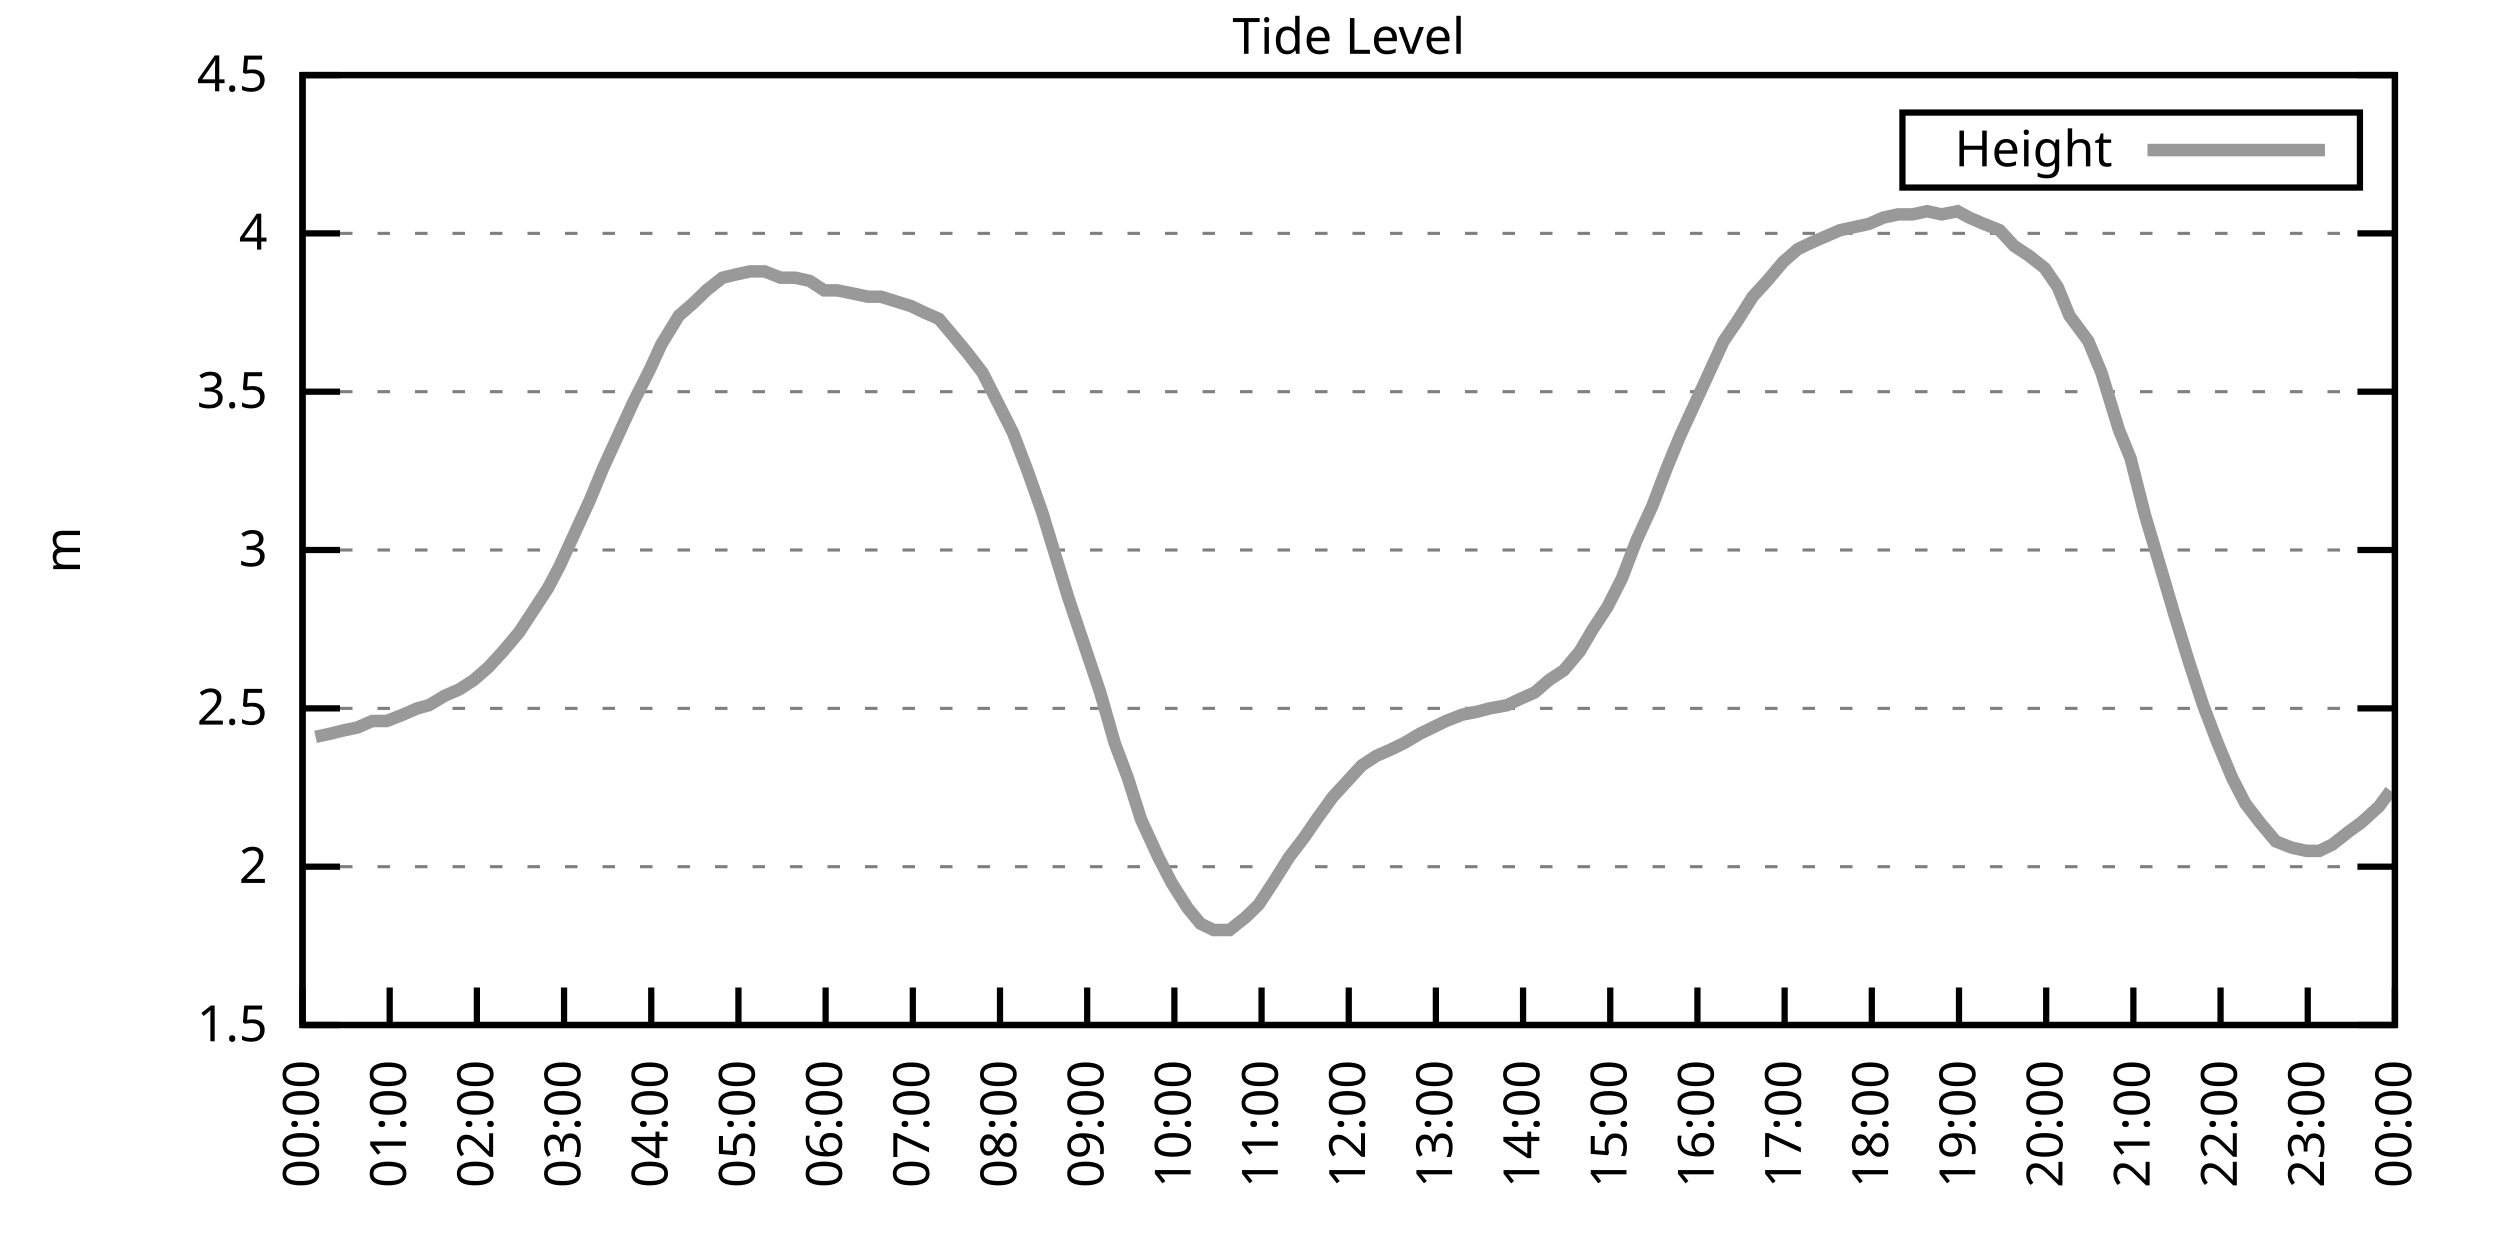
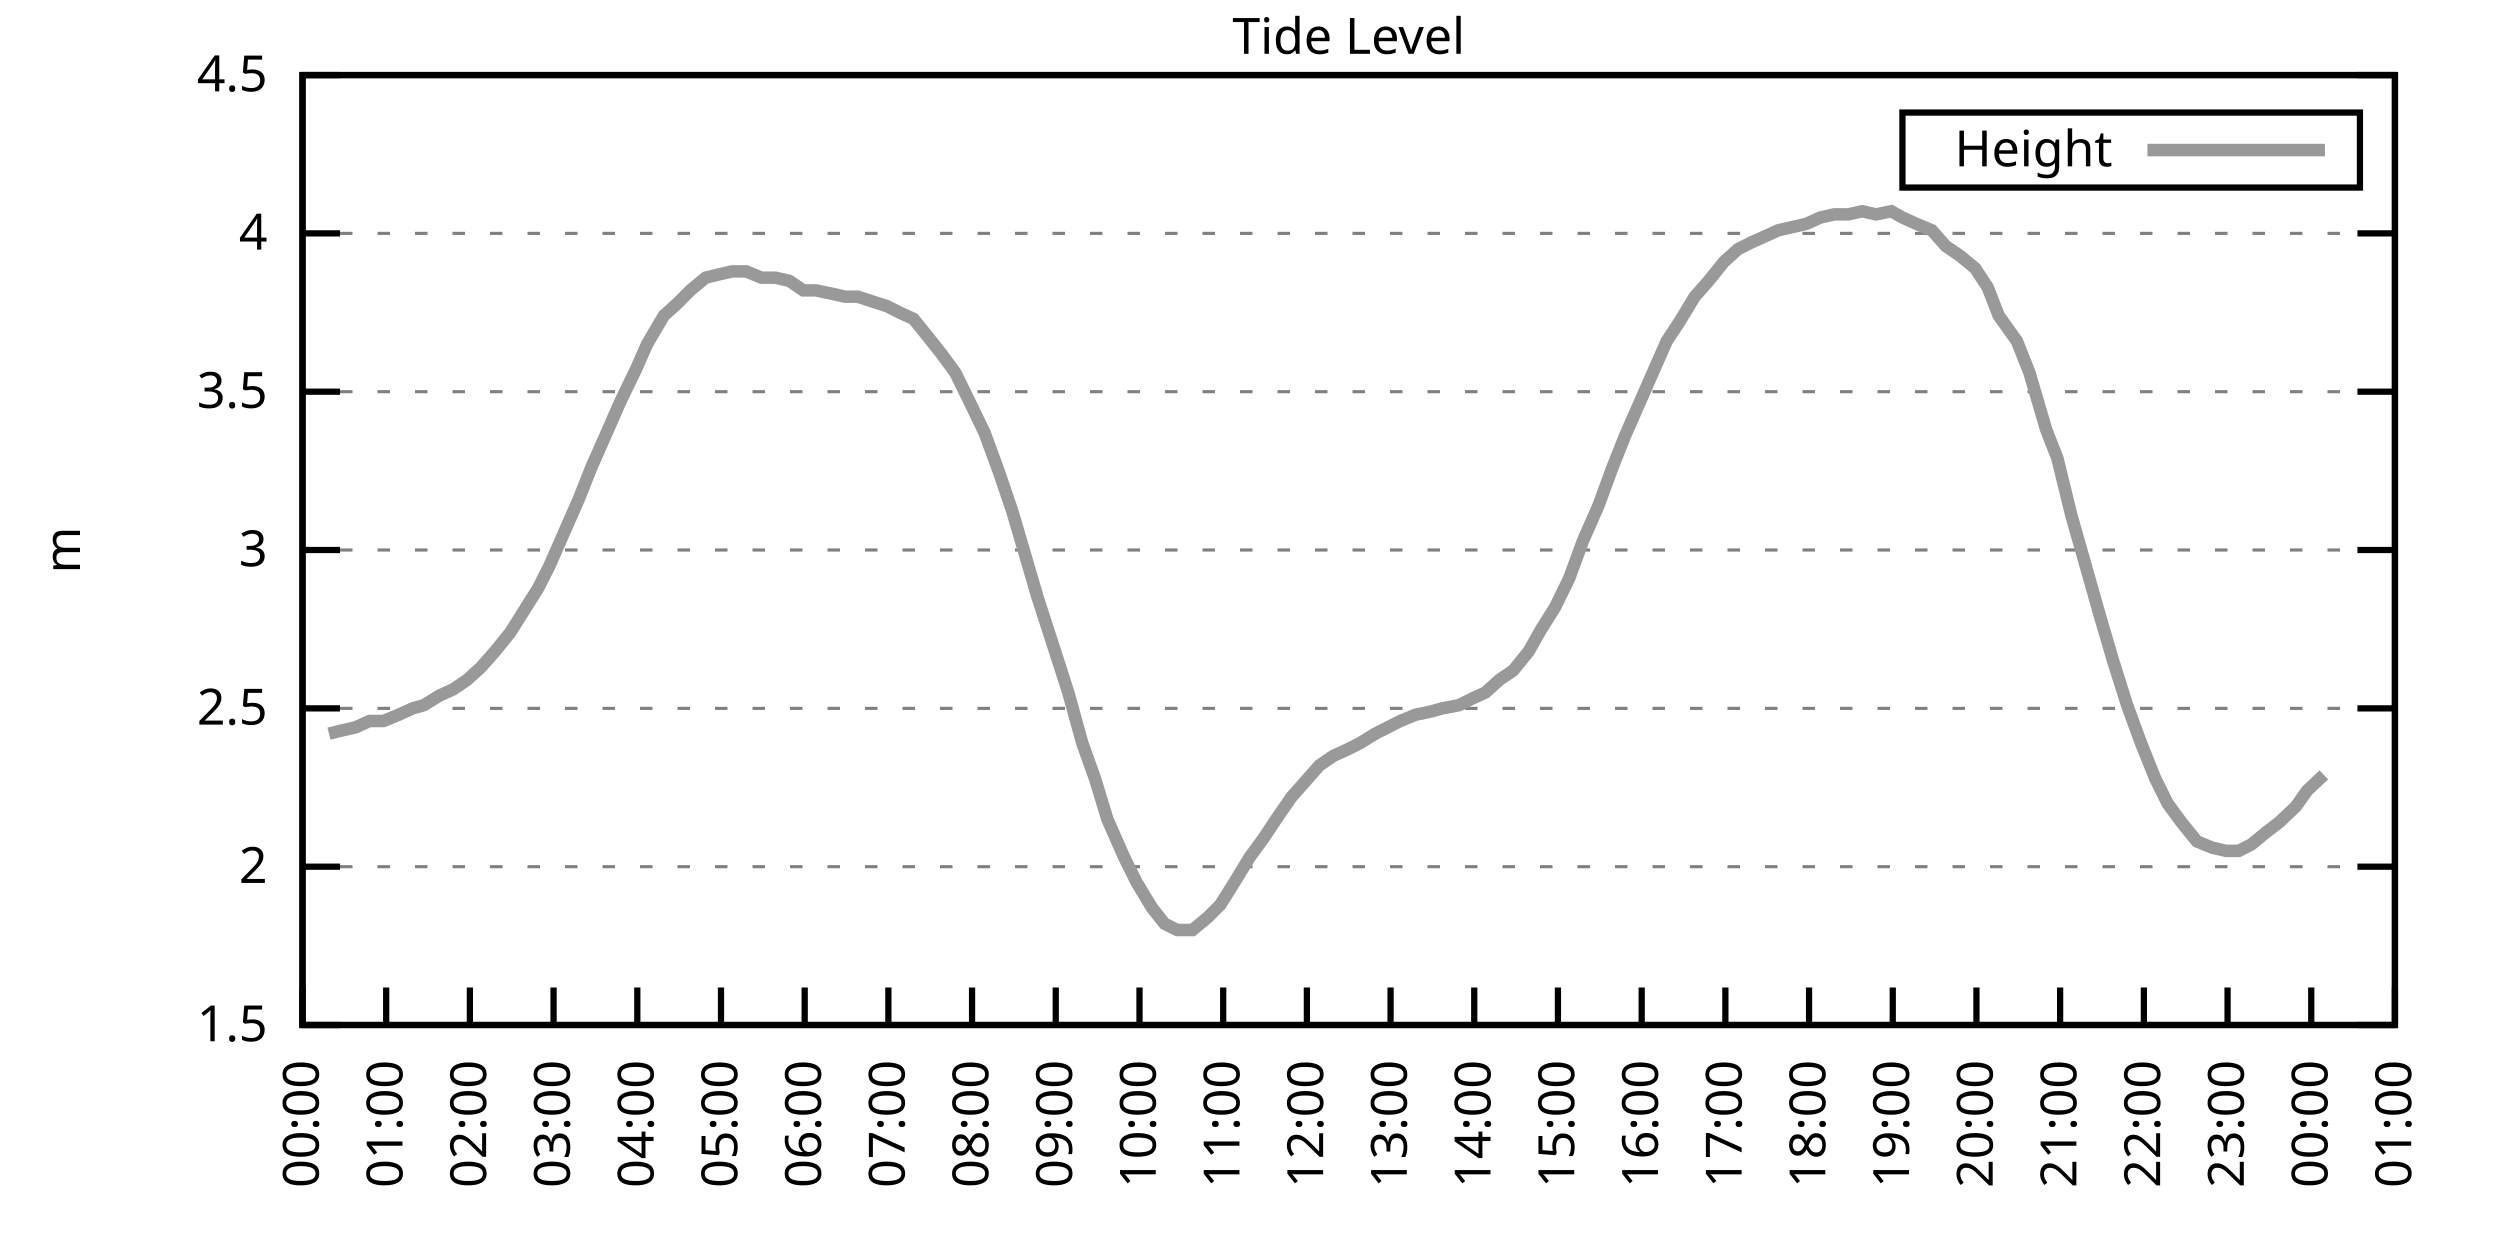
<svg xmlns="http://www.w3.org/2000/svg" xmlns:xlink="http://www.w3.org/1999/xlink" width="400" height="200" viewBox="0 0 400 200">
  <g id="gnuplot_canvas">
    <rect x="0" y="0" width="400" height="200" fill="none" />
    <defs>
      <circle id="gpDot" r="0.5" stroke-width="0.5" stroke="currentColor" />
      <path id="gpPt0" stroke-width="0.333" stroke="currentColor" d="M-1,0 h2 M0,-1 v2" />
      <path id="gpPt1" stroke-width="0.333" stroke="currentColor" d="M-1,-1 L1,1 M1,-1 L-1,1" />
      <path id="gpPt2" stroke-width="0.333" stroke="currentColor" d="M-1,0 L1,0 M0,-1 L0,1 M-1,-1 L1,1 M-1,1 L1,-1" />
      <rect id="gpPt3" stroke-width="0.333" stroke="currentColor" x="-1" y="-1" width="2" height="2" />
      <rect id="gpPt4" stroke-width="0.333" stroke="currentColor" fill="currentColor" x="-1" y="-1" width="2" height="2" />
      <circle id="gpPt5" stroke-width="0.333" stroke="currentColor" cx="0" cy="0" r="1" />
      <use xlink:href="#gpPt5" id="gpPt6" fill="currentColor" stroke="none" />
      <path id="gpPt7" stroke-width="0.333" stroke="currentColor" d="M0,-1.33 L-1.33,0.67 L1.33,0.67 z" />
      <use xlink:href="#gpPt7" id="gpPt8" fill="currentColor" stroke="none" />
      <use xlink:href="#gpPt7" id="gpPt9" stroke="currentColor" transform="rotate(180)" />
      <use xlink:href="#gpPt9" id="gpPt10" fill="currentColor" stroke="none" />
      <use xlink:href="#gpPt3" id="gpPt11" stroke="currentColor" transform="rotate(45)" />
      <use xlink:href="#gpPt11" id="gpPt12" fill="currentColor" stroke="none" />
      <path id="gpPt13" stroke-width="0.333" stroke="currentColor" d="M0,1.330 L1.265,0.411 L0.782,-1.067 L-0.782,-1.076 L-1.265,0.411 z" />
      <use xlink:href="#gpPt13" id="gpPt14" fill="currentColor" stroke="none" />
      <filter id="textbox" filterUnits="objectBoundingBox" x="0" y="0" height="1" width="1">
        <feFlood flood-color="white" flood-opacity="1" result="bgnd" />
        <feComposite in="SourceGraphic" in2="bgnd" operator="atop" />
      </filter>
      <filter id="greybox" filterUnits="objectBoundingBox" x="0" y="0" height="1" width="1">
        <feFlood flood-color="lightgrey" flood-opacity="1" result="grey" />
        <feComposite in="SourceGraphic" in2="grey" operator="atop" />
      </filter>
    </defs>
    <g fill="none" color="white" stroke="currentColor" stroke-width="1.00" stroke-linecap="butt" stroke-linejoin="miter">
</g>
    <g fill="none" color="black" stroke="currentColor" stroke-width="1.00" stroke-linecap="butt" stroke-linejoin="miter">
      <g stroke="none" shape-rendering="crispEdges">
        <polygon fill="rgb(255, 255, 255)" points="48.40,164.00 383.18,164.00 383.18,12.02 48.40,12.02 " />
      </g>
    </g>
    <g fill="none" color="black" stroke="currentColor" stroke-width="1.00" stroke-linecap="butt" stroke-linejoin="miter">
</g>
    <g fill="none" color="black" stroke="black" stroke-width="0.50" stroke-linecap="butt" stroke-linejoin="miter">
</g>
    <g fill="none" color="gray" stroke="currentColor" stroke-width="0.50" stroke-linecap="butt" stroke-linejoin="miter">
      <path stroke="gray" stroke-dasharray="2,4" class="gridline" d="M48.40,164.00 L383.19,164.00  " />
    </g>
    <g fill="none" color="gray" stroke="gray" stroke-width="1.00" stroke-linecap="butt" stroke-linejoin="miter">
</g>
    <g fill="none" color="black" stroke="currentColor" stroke-width="1.00" stroke-linecap="butt" stroke-linejoin="miter">
      <path stroke="black" d="M48.40,164.00 L54.40,164.00 M383.19,164.00 L377.19,164.00  " />
      <g transform="translate(42.80,166.60)" stroke="none" fill="black" font-family="Sans" font-size="8.00" text-anchor="end">
        <text>
          <tspan font-family="Sans"> 1.5</tspan>
        </text>
      </g>
    </g>
    <g fill="none" color="black" stroke="currentColor" stroke-width="1.00" stroke-linecap="butt" stroke-linejoin="miter">
</g>
    <g fill="none" color="black" stroke="black" stroke-width="0.50" stroke-linecap="butt" stroke-linejoin="miter">
</g>
    <g fill="none" color="gray" stroke="currentColor" stroke-width="0.50" stroke-linecap="butt" stroke-linejoin="miter">
      <path stroke="gray" stroke-dasharray="2,4" class="gridline" d="M48.40,138.67 L383.19,138.67  " />
    </g>
    <g fill="none" color="gray" stroke="gray" stroke-width="1.00" stroke-linecap="butt" stroke-linejoin="miter">
</g>
    <g fill="none" color="black" stroke="currentColor" stroke-width="1.00" stroke-linecap="butt" stroke-linejoin="miter">
      <path stroke="black" d="M48.40,138.67 L54.40,138.67 M383.19,138.67 L377.19,138.67  " />
      <g transform="translate(42.80,141.27)" stroke="none" fill="black" font-family="Sans" font-size="8.00" text-anchor="end">
        <text>
          <tspan font-family="Sans"> 2</tspan>
        </text>
      </g>
    </g>
    <g fill="none" color="black" stroke="currentColor" stroke-width="1.00" stroke-linecap="butt" stroke-linejoin="miter">
</g>
    <g fill="none" color="black" stroke="black" stroke-width="0.50" stroke-linecap="butt" stroke-linejoin="miter">
</g>
    <g fill="none" color="gray" stroke="currentColor" stroke-width="0.50" stroke-linecap="butt" stroke-linejoin="miter">
      <path stroke="gray" stroke-dasharray="2,4" class="gridline" d="M48.40,113.34 L383.19,113.34  " />
    </g>
    <g fill="none" color="gray" stroke="gray" stroke-width="1.00" stroke-linecap="butt" stroke-linejoin="miter">
</g>
    <g fill="none" color="black" stroke="currentColor" stroke-width="1.00" stroke-linecap="butt" stroke-linejoin="miter">
      <path stroke="black" d="M48.40,113.34 L54.40,113.34 M383.19,113.34 L377.19,113.34  " />
      <g transform="translate(42.80,115.94)" stroke="none" fill="black" font-family="Sans" font-size="8.00" text-anchor="end">
        <text>
          <tspan font-family="Sans"> 2.5</tspan>
        </text>
      </g>
    </g>
    <g fill="none" color="black" stroke="currentColor" stroke-width="1.00" stroke-linecap="butt" stroke-linejoin="miter">
</g>
    <g fill="none" color="black" stroke="black" stroke-width="0.50" stroke-linecap="butt" stroke-linejoin="miter">
</g>
    <g fill="none" color="gray" stroke="currentColor" stroke-width="0.50" stroke-linecap="butt" stroke-linejoin="miter">
      <path stroke="gray" stroke-dasharray="2,4" class="gridline" d="M48.40,88.00 L383.19,88.00  " />
    </g>
    <g fill="none" color="gray" stroke="gray" stroke-width="1.00" stroke-linecap="butt" stroke-linejoin="miter">
</g>
    <g fill="none" color="black" stroke="currentColor" stroke-width="1.00" stroke-linecap="butt" stroke-linejoin="miter">
      <path stroke="black" d="M48.40,88.00 L54.40,88.00 M383.19,88.00 L377.19,88.00  " />
      <g transform="translate(42.80,90.60)" stroke="none" fill="black" font-family="Sans" font-size="8.00" text-anchor="end">
        <text>
          <tspan font-family="Sans"> 3</tspan>
        </text>
      </g>
    </g>
    <g fill="none" color="black" stroke="currentColor" stroke-width="1.00" stroke-linecap="butt" stroke-linejoin="miter">
</g>
    <g fill="none" color="black" stroke="black" stroke-width="0.50" stroke-linecap="butt" stroke-linejoin="miter">
</g>
    <g fill="none" color="gray" stroke="currentColor" stroke-width="0.50" stroke-linecap="butt" stroke-linejoin="miter">
      <path stroke="gray" stroke-dasharray="2,4" class="gridline" d="M48.40,62.67 L383.19,62.67  " />
    </g>
    <g fill="none" color="gray" stroke="gray" stroke-width="1.00" stroke-linecap="butt" stroke-linejoin="miter">
</g>
    <g fill="none" color="black" stroke="currentColor" stroke-width="1.00" stroke-linecap="butt" stroke-linejoin="miter">
      <path stroke="black" d="M48.40,62.67 L54.40,62.67 M383.19,62.67 L377.19,62.67  " />
      <g transform="translate(42.80,65.27)" stroke="none" fill="black" font-family="Sans" font-size="8.00" text-anchor="end">
        <text>
          <tspan font-family="Sans"> 3.5</tspan>
        </text>
      </g>
    </g>
    <g fill="none" color="black" stroke="currentColor" stroke-width="1.00" stroke-linecap="butt" stroke-linejoin="miter">
</g>
    <g fill="none" color="black" stroke="black" stroke-width="0.50" stroke-linecap="butt" stroke-linejoin="miter">
</g>
    <g fill="none" color="gray" stroke="currentColor" stroke-width="0.50" stroke-linecap="butt" stroke-linejoin="miter">
      <path stroke="gray" stroke-dasharray="2,4" class="gridline" d="M48.40,37.34 L383.19,37.34  " />
    </g>
    <g fill="none" color="gray" stroke="gray" stroke-width="1.00" stroke-linecap="butt" stroke-linejoin="miter">
</g>
    <g fill="none" color="black" stroke="currentColor" stroke-width="1.00" stroke-linecap="butt" stroke-linejoin="miter">
      <path stroke="black" d="M48.40,37.34 L54.40,37.34 M383.19,37.34 L377.19,37.34  " />
      <g transform="translate(42.80,39.94)" stroke="none" fill="black" font-family="Sans" font-size="8.00" text-anchor="end">
        <text>
          <tspan font-family="Sans"> 4</tspan>
        </text>
      </g>
    </g>
    <g fill="none" color="black" stroke="currentColor" stroke-width="1.00" stroke-linecap="butt" stroke-linejoin="miter">
</g>
    <g fill="none" color="black" stroke="black" stroke-width="0.50" stroke-linecap="butt" stroke-linejoin="miter">
</g>
    <g fill="none" color="gray" stroke="currentColor" stroke-width="0.50" stroke-linecap="butt" stroke-linejoin="miter">
      <path stroke="gray" stroke-dasharray="2,4" class="gridline" d="M48.40,12.01 L383.19,12.01  " />
    </g>
    <g fill="none" color="gray" stroke="gray" stroke-width="1.00" stroke-linecap="butt" stroke-linejoin="miter">
</g>
    <g fill="none" color="black" stroke="currentColor" stroke-width="1.00" stroke-linecap="butt" stroke-linejoin="miter">
      <path stroke="black" d="M48.40,12.01 L54.40,12.01 M383.19,12.01 L377.19,12.01  " />
      <g transform="translate(42.80,14.61)" stroke="none" fill="black" font-family="Sans" font-size="8.00" text-anchor="end">
        <text>
          <tspan font-family="Sans"> 4.5</tspan>
        </text>
      </g>
    </g>
    <g fill="none" color="black" stroke="currentColor" stroke-width="1.00" stroke-linecap="butt" stroke-linejoin="miter">
      <path stroke="black" d="M48.40,164.00 L48.40,158.00  " />
      <g transform="translate(51.00,169.60) rotate(270.00)" stroke="none" fill="black" font-family="Sans" font-size="8.00" text-anchor="end">
        <text>
          <tspan font-family="Sans">00:00</tspan>
        </text>
      </g>
    </g>
    <g fill="none" color="black" stroke="currentColor" stroke-width="1.00" stroke-linecap="butt" stroke-linejoin="miter">
-       <path stroke="black" d="M62.35,164.00 L62.35,158.00  " />
-       <g transform="translate(64.95,169.60) rotate(270.00)" stroke="none" fill="black" font-family="Sans" font-size="8.00" text-anchor="end">
+       <path stroke="black" d="M61.79,164.00 L61.79,158.00  " />
+       <g transform="translate(64.39,169.60) rotate(270.00)" stroke="none" fill="black" font-family="Sans" font-size="8.00" text-anchor="end">
        <text>
          <tspan font-family="Sans">01:00</tspan>
        </text>
      </g>
    </g>
    <g fill="none" color="black" stroke="currentColor" stroke-width="1.00" stroke-linecap="butt" stroke-linejoin="miter">
-       <path stroke="black" d="M76.30,164.00 L76.30,158.00  " />
-       <g transform="translate(78.90,169.60) rotate(270.00)" stroke="none" fill="black" font-family="Sans" font-size="8.00" text-anchor="end">
+       <path stroke="black" d="M75.18,164.00 L75.18,158.00  " />
+       <g transform="translate(77.78,169.60) rotate(270.00)" stroke="none" fill="black" font-family="Sans" font-size="8.00" text-anchor="end">
        <text>
          <tspan font-family="Sans">02:00</tspan>
        </text>
      </g>
    </g>
    <g fill="none" color="black" stroke="currentColor" stroke-width="1.00" stroke-linecap="butt" stroke-linejoin="miter">
-       <path stroke="black" d="M90.25,164.00 L90.25,158.00  " />
-       <g transform="translate(92.85,169.60) rotate(270.00)" stroke="none" fill="black" font-family="Sans" font-size="8.00" text-anchor="end">
+       <path stroke="black" d="M88.57,164.00 L88.57,158.00  " />
+       <g transform="translate(91.17,169.60) rotate(270.00)" stroke="none" fill="black" font-family="Sans" font-size="8.00" text-anchor="end">
        <text>
          <tspan font-family="Sans">03:00</tspan>
        </text>
      </g>
    </g>
    <g fill="none" color="black" stroke="currentColor" stroke-width="1.00" stroke-linecap="butt" stroke-linejoin="miter">
-       <path stroke="black" d="M104.20,164.00 L104.20,158.00  " />
-       <g transform="translate(106.80,169.60) rotate(270.00)" stroke="none" fill="black" font-family="Sans" font-size="8.00" text-anchor="end">
+       <path stroke="black" d="M101.97,164.00 L101.97,158.00  " />
+       <g transform="translate(104.57,169.60) rotate(270.00)" stroke="none" fill="black" font-family="Sans" font-size="8.00" text-anchor="end">
        <text>
          <tspan font-family="Sans">04:00</tspan>
        </text>
      </g>
    </g>
    <g fill="none" color="black" stroke="currentColor" stroke-width="1.00" stroke-linecap="butt" stroke-linejoin="miter">
-       <path stroke="black" d="M118.15,164.00 L118.15,158.00  " />
-       <g transform="translate(120.75,169.60) rotate(270.00)" stroke="none" fill="black" font-family="Sans" font-size="8.00" text-anchor="end">
+       <path stroke="black" d="M115.36,164.00 L115.36,158.00  " />
+       <g transform="translate(117.96,169.60) rotate(270.00)" stroke="none" fill="black" font-family="Sans" font-size="8.00" text-anchor="end">
        <text>
          <tspan font-family="Sans">05:00</tspan>
        </text>
      </g>
    </g>
    <g fill="none" color="black" stroke="currentColor" stroke-width="1.00" stroke-linecap="butt" stroke-linejoin="miter">
-       <path stroke="black" d="M132.10,164.00 L132.10,158.00  " />
-       <g transform="translate(134.70,169.60) rotate(270.00)" stroke="none" fill="black" font-family="Sans" font-size="8.00" text-anchor="end">
+       <path stroke="black" d="M128.75,164.00 L128.75,158.00  " />
+       <g transform="translate(131.35,169.60) rotate(270.00)" stroke="none" fill="black" font-family="Sans" font-size="8.00" text-anchor="end">
        <text>
          <tspan font-family="Sans">06:00</tspan>
        </text>
      </g>
    </g>
    <g fill="none" color="black" stroke="currentColor" stroke-width="1.00" stroke-linecap="butt" stroke-linejoin="miter">
-       <path stroke="black" d="M146.05,164.00 L146.05,158.00  " />
-       <g transform="translate(148.65,169.60) rotate(270.00)" stroke="none" fill="black" font-family="Sans" font-size="8.00" text-anchor="end">
+       <path stroke="black" d="M142.14,164.00 L142.14,158.00  " />
+       <g transform="translate(144.74,169.60) rotate(270.00)" stroke="none" fill="black" font-family="Sans" font-size="8.00" text-anchor="end">
        <text>
          <tspan font-family="Sans">07:00</tspan>
        </text>
      </g>
    </g>
    <g fill="none" color="black" stroke="currentColor" stroke-width="1.00" stroke-linecap="butt" stroke-linejoin="miter">
-       <path stroke="black" d="M160.00,164.00 L160.00,158.00  " />
-       <g transform="translate(162.60,169.60) rotate(270.00)" stroke="none" fill="black" font-family="Sans" font-size="8.00" text-anchor="end">
+       <path stroke="black" d="M155.53,164.00 L155.53,158.00  " />
+       <g transform="translate(158.13,169.60) rotate(270.00)" stroke="none" fill="black" font-family="Sans" font-size="8.00" text-anchor="end">
        <text>
          <tspan font-family="Sans">08:00</tspan>
        </text>
      </g>
    </g>
    <g fill="none" color="black" stroke="currentColor" stroke-width="1.00" stroke-linecap="butt" stroke-linejoin="miter">
-       <path stroke="black" d="M173.95,164.00 L173.95,158.00  " />
-       <g transform="translate(176.55,169.60) rotate(270.00)" stroke="none" fill="black" font-family="Sans" font-size="8.00" text-anchor="end">
+       <path stroke="black" d="M168.92,164.00 L168.92,158.00  " />
+       <g transform="translate(171.52,169.60) rotate(270.00)" stroke="none" fill="black" font-family="Sans" font-size="8.00" text-anchor="end">
        <text>
          <tspan font-family="Sans">09:00</tspan>
        </text>
      </g>
    </g>
    <g fill="none" color="black" stroke="currentColor" stroke-width="1.00" stroke-linecap="butt" stroke-linejoin="miter">
-       <path stroke="black" d="M187.90,164.00 L187.90,158.00  " />
-       <g transform="translate(190.50,169.60) rotate(270.00)" stroke="none" fill="black" font-family="Sans" font-size="8.00" text-anchor="end">
+       <path stroke="black" d="M182.32,164.00 L182.32,158.00  " />
+       <g transform="translate(184.92,169.60) rotate(270.00)" stroke="none" fill="black" font-family="Sans" font-size="8.00" text-anchor="end">
        <text>
          <tspan font-family="Sans">10:00</tspan>
        </text>
      </g>
    </g>
    <g fill="none" color="black" stroke="currentColor" stroke-width="1.00" stroke-linecap="butt" stroke-linejoin="miter">
-       <path stroke="black" d="M201.85,164.00 L201.85,158.00  " />
-       <g transform="translate(204.45,169.60) rotate(270.00)" stroke="none" fill="black" font-family="Sans" font-size="8.00" text-anchor="end">
+       <path stroke="black" d="M195.71,164.00 L195.71,158.00  " />
+       <g transform="translate(198.31,169.60) rotate(270.00)" stroke="none" fill="black" font-family="Sans" font-size="8.00" text-anchor="end">
        <text>
          <tspan font-family="Sans">11:00</tspan>
        </text>
      </g>
    </g>
    <g fill="none" color="black" stroke="currentColor" stroke-width="1.00" stroke-linecap="butt" stroke-linejoin="miter">
-       <path stroke="black" d="M215.80,164.00 L215.80,158.00  " />
-       <g transform="translate(218.40,169.60) rotate(270.00)" stroke="none" fill="black" font-family="Sans" font-size="8.00" text-anchor="end">
+       <path stroke="black" d="M209.10,164.00 L209.10,158.00  " />
+       <g transform="translate(211.70,169.60) rotate(270.00)" stroke="none" fill="black" font-family="Sans" font-size="8.00" text-anchor="end">
        <text>
          <tspan font-family="Sans">12:00</tspan>
        </text>
      </g>
    </g>
    <g fill="none" color="black" stroke="currentColor" stroke-width="1.00" stroke-linecap="butt" stroke-linejoin="miter">
-       <path stroke="black" d="M229.74,164.00 L229.74,158.00  " />
-       <g transform="translate(232.34,169.60) rotate(270.00)" stroke="none" fill="black" font-family="Sans" font-size="8.00" text-anchor="end">
+       <path stroke="black" d="M222.49,164.00 L222.49,158.00  " />
+       <g transform="translate(225.09,169.60) rotate(270.00)" stroke="none" fill="black" font-family="Sans" font-size="8.00" text-anchor="end">
        <text>
          <tspan font-family="Sans">13:00</tspan>
        </text>
      </g>
    </g>
    <g fill="none" color="black" stroke="currentColor" stroke-width="1.00" stroke-linecap="butt" stroke-linejoin="miter">
-       <path stroke="black" d="M243.69,164.00 L243.69,158.00  " />
-       <g transform="translate(246.29,169.60) rotate(270.00)" stroke="none" fill="black" font-family="Sans" font-size="8.00" text-anchor="end">
+       <path stroke="black" d="M235.88,164.00 L235.88,158.00  " />
+       <g transform="translate(238.48,169.60) rotate(270.00)" stroke="none" fill="black" font-family="Sans" font-size="8.00" text-anchor="end">
        <text>
          <tspan font-family="Sans">14:00</tspan>
        </text>
      </g>
    </g>
    <g fill="none" color="black" stroke="currentColor" stroke-width="1.00" stroke-linecap="butt" stroke-linejoin="miter">
-       <path stroke="black" d="M257.64,164.00 L257.64,158.00  " />
-       <g transform="translate(260.24,169.60) rotate(270.00)" stroke="none" fill="black" font-family="Sans" font-size="8.00" text-anchor="end">
+       <path stroke="black" d="M249.27,164.00 L249.27,158.00  " />
+       <g transform="translate(251.87,169.60) rotate(270.00)" stroke="none" fill="black" font-family="Sans" font-size="8.00" text-anchor="end">
        <text>
          <tspan font-family="Sans">15:00</tspan>
        </text>
      </g>
    </g>
    <g fill="none" color="black" stroke="currentColor" stroke-width="1.00" stroke-linecap="butt" stroke-linejoin="miter">
-       <path stroke="black" d="M271.59,164.00 L271.59,158.00  " />
-       <g transform="translate(274.19,169.60) rotate(270.00)" stroke="none" fill="black" font-family="Sans" font-size="8.00" text-anchor="end">
+       <path stroke="black" d="M262.67,164.00 L262.67,158.00  " />
+       <g transform="translate(265.27,169.60) rotate(270.00)" stroke="none" fill="black" font-family="Sans" font-size="8.00" text-anchor="end">
        <text>
          <tspan font-family="Sans">16:00</tspan>
        </text>
      </g>
    </g>
    <g fill="none" color="black" stroke="currentColor" stroke-width="1.00" stroke-linecap="butt" stroke-linejoin="miter">
-       <path stroke="black" d="M285.54,164.00 L285.54,158.00  " />
-       <g transform="translate(288.14,169.60) rotate(270.00)" stroke="none" fill="black" font-family="Sans" font-size="8.00" text-anchor="end">
+       <path stroke="black" d="M276.06,164.00 L276.06,158.00  " />
+       <g transform="translate(278.66,169.60) rotate(270.00)" stroke="none" fill="black" font-family="Sans" font-size="8.00" text-anchor="end">
        <text>
          <tspan font-family="Sans">17:00</tspan>
        </text>
      </g>
    </g>
    <g fill="none" color="black" stroke="currentColor" stroke-width="1.00" stroke-linecap="butt" stroke-linejoin="miter">
-       <path stroke="black" d="M299.49,164.00 L299.49,158.00  " />
-       <g transform="translate(302.09,169.60) rotate(270.00)" stroke="none" fill="black" font-family="Sans" font-size="8.00" text-anchor="end">
+       <path stroke="black" d="M289.45,164.00 L289.45,158.00  " />
+       <g transform="translate(292.05,169.60) rotate(270.00)" stroke="none" fill="black" font-family="Sans" font-size="8.00" text-anchor="end">
        <text>
          <tspan font-family="Sans">18:00</tspan>
        </text>
      </g>
    </g>
    <g fill="none" color="black" stroke="currentColor" stroke-width="1.00" stroke-linecap="butt" stroke-linejoin="miter">
-       <path stroke="black" d="M313.44,164.00 L313.44,158.00  " />
-       <g transform="translate(316.04,169.60) rotate(270.00)" stroke="none" fill="black" font-family="Sans" font-size="8.00" text-anchor="end">
+       <path stroke="black" d="M302.84,164.00 L302.84,158.00  " />
+       <g transform="translate(305.44,169.60) rotate(270.00)" stroke="none" fill="black" font-family="Sans" font-size="8.00" text-anchor="end">
        <text>
          <tspan font-family="Sans">19:00</tspan>
        </text>
      </g>
    </g>
    <g fill="none" color="black" stroke="currentColor" stroke-width="1.00" stroke-linecap="butt" stroke-linejoin="miter">
-       <path stroke="black" d="M327.39,164.00 L327.39,158.00  " />
-       <g transform="translate(329.99,169.60) rotate(270.00)" stroke="none" fill="black" font-family="Sans" font-size="8.00" text-anchor="end">
+       <path stroke="black" d="M316.23,164.00 L316.23,158.00  " />
+       <g transform="translate(318.83,169.60) rotate(270.00)" stroke="none" fill="black" font-family="Sans" font-size="8.00" text-anchor="end">
        <text>
          <tspan font-family="Sans">20:00</tspan>
        </text>
      </g>
    </g>
    <g fill="none" color="black" stroke="currentColor" stroke-width="1.00" stroke-linecap="butt" stroke-linejoin="miter">
-       <path stroke="black" d="M341.34,164.00 L341.34,158.00  " />
-       <g transform="translate(343.94,169.60) rotate(270.00)" stroke="none" fill="black" font-family="Sans" font-size="8.00" text-anchor="end">
+       <path stroke="black" d="M329.62,164.00 L329.62,158.00  " />
+       <g transform="translate(332.22,169.60) rotate(270.00)" stroke="none" fill="black" font-family="Sans" font-size="8.00" text-anchor="end">
        <text>
          <tspan font-family="Sans">21:00</tspan>
        </text>
      </g>
    </g>
    <g fill="none" color="black" stroke="currentColor" stroke-width="1.00" stroke-linecap="butt" stroke-linejoin="miter">
-       <path stroke="black" d="M355.29,164.00 L355.29,158.00  " />
-       <g transform="translate(357.89,169.60) rotate(270.00)" stroke="none" fill="black" font-family="Sans" font-size="8.00" text-anchor="end">
+       <path stroke="black" d="M343.02,164.00 L343.02,158.00  " />
+       <g transform="translate(345.62,169.60) rotate(270.00)" stroke="none" fill="black" font-family="Sans" font-size="8.00" text-anchor="end">
        <text>
          <tspan font-family="Sans">22:00</tspan>
        </text>
      </g>
    </g>
    <g fill="none" color="black" stroke="currentColor" stroke-width="1.00" stroke-linecap="butt" stroke-linejoin="miter">
-       <path stroke="black" d="M369.24,164.00 L369.24,158.00  " />
-       <g transform="translate(371.84,169.60) rotate(270.00)" stroke="none" fill="black" font-family="Sans" font-size="8.00" text-anchor="end">
+       <path stroke="black" d="M356.41,164.00 L356.41,158.00  " />
+       <g transform="translate(359.01,169.60) rotate(270.00)" stroke="none" fill="black" font-family="Sans" font-size="8.00" text-anchor="end">
        <text>
          <tspan font-family="Sans">23:00</tspan>
+         </text>
+       </g>
+     </g>
+     <g fill="none" color="black" stroke="currentColor" stroke-width="1.00" stroke-linecap="butt" stroke-linejoin="miter">
+       <path stroke="black" d="M369.80,164.00 L369.80,158.00  " />
+       <g transform="translate(372.40,169.60) rotate(270.00)" stroke="none" fill="black" font-family="Sans" font-size="8.00" text-anchor="end">
+         <text>
+           <tspan font-family="Sans">00:00</tspan>
        </text>
      </g>
    </g>
    <g fill="none" color="black" stroke="currentColor" stroke-width="1.00" stroke-linecap="butt" stroke-linejoin="miter">
      <path stroke="black" d="M383.19,164.00 L383.19,158.00  " />
      <g transform="translate(385.79,169.60) rotate(270.00)" stroke="none" fill="black" font-family="Sans" font-size="8.00" text-anchor="end">
        <text>
-           <tspan font-family="Sans">00:00</tspan>
+           <tspan font-family="Sans">01:00</tspan>
        </text>
      </g>
    </g>
    <g fill="none" color="black" stroke="currentColor" stroke-width="1.00" stroke-linecap="butt" stroke-linejoin="miter">
</g>
    <g fill="none" color="black" stroke="currentColor" stroke-width="1.00" stroke-linecap="butt" stroke-linejoin="miter">
      <path stroke="black" d="M48.40,12.01 L48.40,164.00 L383.19,164.00 L383.19,12.01 L48.40,12.01 Z  " />
    </g>
    <g fill="none" color="black" stroke="currentColor" stroke-width="1.00" stroke-linecap="butt" stroke-linejoin="miter">
</g>
    <g fill="none" color="black" stroke="currentColor" stroke-width="1.00" stroke-linecap="butt" stroke-linejoin="miter">
      <path stroke="black" d="M304.39,30.01 L304.39,18.01 L377.59,18.01 L377.59,30.01 L304.39,30.01 Z  " />
    </g>
    <g id="Tide_level_plot_1">
      <g fill="none" color="white" stroke="black" stroke-width="2.00" stroke-linecap="butt" stroke-linejoin="miter">
</g>
      <g fill="none" color="black" stroke="currentColor" stroke-width="2.00" stroke-linecap="butt" stroke-linejoin="miter">
        <g transform="translate(337.99,26.61)" stroke="none" fill="black" font-family="Sans" font-size="8.00" text-anchor="end">
          <text>
            <tspan font-family="Sans">Height</tspan>
          </text>
        </g>
      </g>
      <g fill="none" color="black" stroke="currentColor" stroke-width="2.00" stroke-linecap="butt" stroke-linejoin="miter">
-         <path stroke="rgb(153, 153, 153)" d="M343.59,24.01 L371.99,24.01 M50.49,117.90 L52.82,117.39 L54.91,116.88 L57.23,116.38 L59.56,115.36 L61.88,115.36   L64.44,114.35 L66.77,113.34 L68.63,112.83 L71.18,111.31 L73.51,110.30 L75.83,108.78 L78.16,106.75 L80.48,104.22   L83.04,101.18 L85.37,97.63 L87.69,94.08 L89.55,90.54 L92.34,84.46 L94.43,79.90 L96.53,74.83 L99.08,69.26   L101.41,64.19 L103.97,59.13 L105.83,55.07 L108.62,50.51 L110.94,48.49 L113.03,46.46 L115.59,44.43 L117.68,43.93   L120.01,43.42 L122.33,43.42 L124.89,44.43 L127.22,44.43 L129.54,44.94 L131.87,46.46 L133.96,46.46 L136.51,46.97   L138.84,47.47 L140.93,47.47 L145.81,48.99 L147.91,50.01 L150.23,51.02 L152.79,54.06 L154.88,56.59 L157.21,59.63   L159.53,64.19 L162.09,69.26 L164.41,75.34 L166.74,81.93 L169.06,89.52 L170.92,95.60 L173.48,103.20 L176.04,110.80   L178.36,118.91 L180.46,124.48 L182.55,131.07 L185.34,137.15 L187.43,141.20 L189.99,145.25 L192.08,147.79 L194.17,148.80   L196.73,148.80 L199.29,146.77 L201.38,144.75 L203.71,141.20 L206.26,137.15 L208.59,134.11 L210.68,131.07 L213.24,127.52   L215.56,124.99 L217.89,122.46 L220.21,120.94 L222.54,119.92 L224.63,118.91 L227.19,117.39 L229.28,116.38 L231.37,115.36   L233.93,114.35 L236.49,113.84 L238.35,113.34 L241.14,112.83 L243.23,111.82 L245.55,110.80 L247.88,108.78 L250.20,107.26   L252.76,104.22 L254.85,100.67 L257.18,97.12 L259.50,92.56 L261.83,86.49 L264.39,80.91 L266.71,74.83 L268.80,69.77   L271.13,64.70 L275.78,54.57 L277.87,51.53 L280.43,47.47 L282.75,44.94 L285.31,41.90 L287.64,39.87 L289.73,38.86   L292.05,37.85 L294.38,36.84 L296.70,36.33 L299.03,35.82 L301.35,34.81 L303.68,34.30 L306.00,34.30 L308.33,33.80   L310.65,34.30 L313.21,33.80 L315.07,34.81 L317.39,35.82 L319.95,36.84 L322.28,39.37 L324.60,40.89 L327.16,42.91   L329.25,45.95 L331.11,50.51 L334.13,54.57 L336.23,59.63 L339.02,68.75 L340.88,73.31 L343.20,82.43 L345.76,91.04   L347.85,98.14 L350.18,105.74 L352.50,112.83 L354.83,118.91 L357.15,124.48 L359.24,128.54 L361.57,131.58 L364.13,134.62   L366.68,135.63 L369.01,136.14 L371.10,136.14 L373.19,135.12 L375.75,133.10 L377.84,131.58 L380.63,129.04 L382.49,126.51    " />
+         <path stroke="rgb(153, 153, 153)" d="M343.59,24.01 L371.99,24.01 M52.64,117.39 L54.65,116.88 L56.88,116.38 L59.11,115.36 L61.35,115.36 L63.80,114.35   L66.03,113.34 L67.82,112.83 L70.27,111.31 L72.50,110.30 L74.74,108.78 L76.97,106.75 L79.20,104.22 L81.66,101.18   L83.89,97.63 L86.12,94.08 L87.91,90.54 L90.58,84.46 L92.59,79.90 L94.60,74.83 L97.06,69.26 L99.29,64.19   L101.74,59.13 L103.53,55.07 L106.21,50.51 L108.44,48.49 L110.45,46.46 L112.90,44.43 L114.91,43.93 L117.14,43.42   L119.38,43.42 L121.83,44.43 L124.06,44.43 L126.29,44.94 L128.53,46.46 L130.54,46.46 L132.99,46.97 L135.22,47.47   L137.23,47.47 L141.92,48.99 L143.93,50.01 L146.16,51.02 L148.61,54.06 L150.62,56.59 L152.85,59.63 L155.09,64.19   L157.54,69.26 L159.77,75.34 L162.01,81.93 L164.24,89.52 L166.02,95.60 L168.48,103.20 L170.93,110.80 L173.17,118.91   L175.17,124.48 L177.18,131.07 L179.86,137.15 L181.87,141.20 L184.32,145.25 L186.33,147.79 L188.34,148.80 L190.80,148.80   L193.25,146.77 L195.26,144.75 L197.49,141.20 L199.95,137.15 L202.18,134.11 L204.19,131.07 L206.64,127.52 L208.88,124.99   L211.11,122.46 L213.34,120.94 L215.57,119.92 L217.58,118.91 L220.04,117.39 L222.04,116.38 L224.05,115.36 L226.51,114.35   L228.96,113.84 L230.75,113.34 L233.43,112.83 L235.44,111.82 L237.67,110.80 L239.90,108.78 L242.13,107.26 L244.59,104.22   L246.60,100.67 L248.83,97.12 L251.06,92.56 L253.29,86.49 L255.75,80.91 L257.98,74.83 L259.99,69.77 L262.22,64.70   L266.68,54.57 L268.69,51.53 L271.15,47.47 L273.38,44.94 L275.83,41.90 L278.07,39.87 L280.07,38.86 L282.31,37.85   L284.54,36.84 L286.77,36.33 L289.00,35.82 L291.23,34.81 L293.47,34.30 L295.70,34.30 L297.93,33.80 L300.16,34.30   L302.62,33.80 L304.40,34.81 L306.63,35.82 L309.09,36.84 L311.32,39.37 L313.55,40.89 L316.01,42.91 L318.02,45.95   L319.80,50.51 L322.70,54.57 L324.71,59.63 L327.39,68.75 L329.18,73.31 L331.41,82.43 L333.86,91.04 L335.87,98.14   L338.10,105.74 L340.34,112.83 L342.57,118.91 L344.80,124.48 L346.81,128.54 L349.04,131.58 L351.50,134.62 L353.95,135.63   L356.18,136.14 L358.19,136.14 L360.20,135.12 L362.66,133.10 L364.66,131.58 L367.34,129.04 L369.13,126.51 L371.81,123.98    " />
      </g>
    </g>
    <g fill="none" color="black" stroke="currentColor" stroke-width="2.00" stroke-linecap="butt" stroke-linejoin="miter">
</g>
    <g fill="none" color="black" stroke="black" stroke-width="1.00" stroke-linecap="butt" stroke-linejoin="miter">
</g>
    <g fill="none" color="black" stroke="currentColor" stroke-width="1.00" stroke-linecap="butt" stroke-linejoin="miter">
      <path stroke="black" d="M48.40,12.01 L48.40,164.00 L383.19,164.00 L383.19,12.01 L48.40,12.01 Z  " />
      <g transform="translate(12.80,88.01) rotate(270.00)" stroke="none" fill="black" font-family="Sans" font-size="8.00" text-anchor="middle">
        <text>
          <tspan font-family="Sans">m</tspan>
        </text>
      </g>
    </g>
    <g fill="none" color="black" stroke="currentColor" stroke-width="1.00" stroke-linecap="butt" stroke-linejoin="miter">
</g>
    <g fill="none" color="black" stroke="currentColor" stroke-width="1.00" stroke-linecap="butt" stroke-linejoin="miter">
      <g transform="translate(215.79,8.61)" stroke="none" fill="black" font-family="Sans" font-size="8.00" text-anchor="middle">
        <text>
          <tspan font-family="Sans">Tide Level</tspan>
        </text>
      </g>
    </g>
    <g fill="none" color="black" stroke="currentColor" stroke-width="1.00" stroke-linecap="butt" stroke-linejoin="miter">
</g>
  </g>
</svg>
